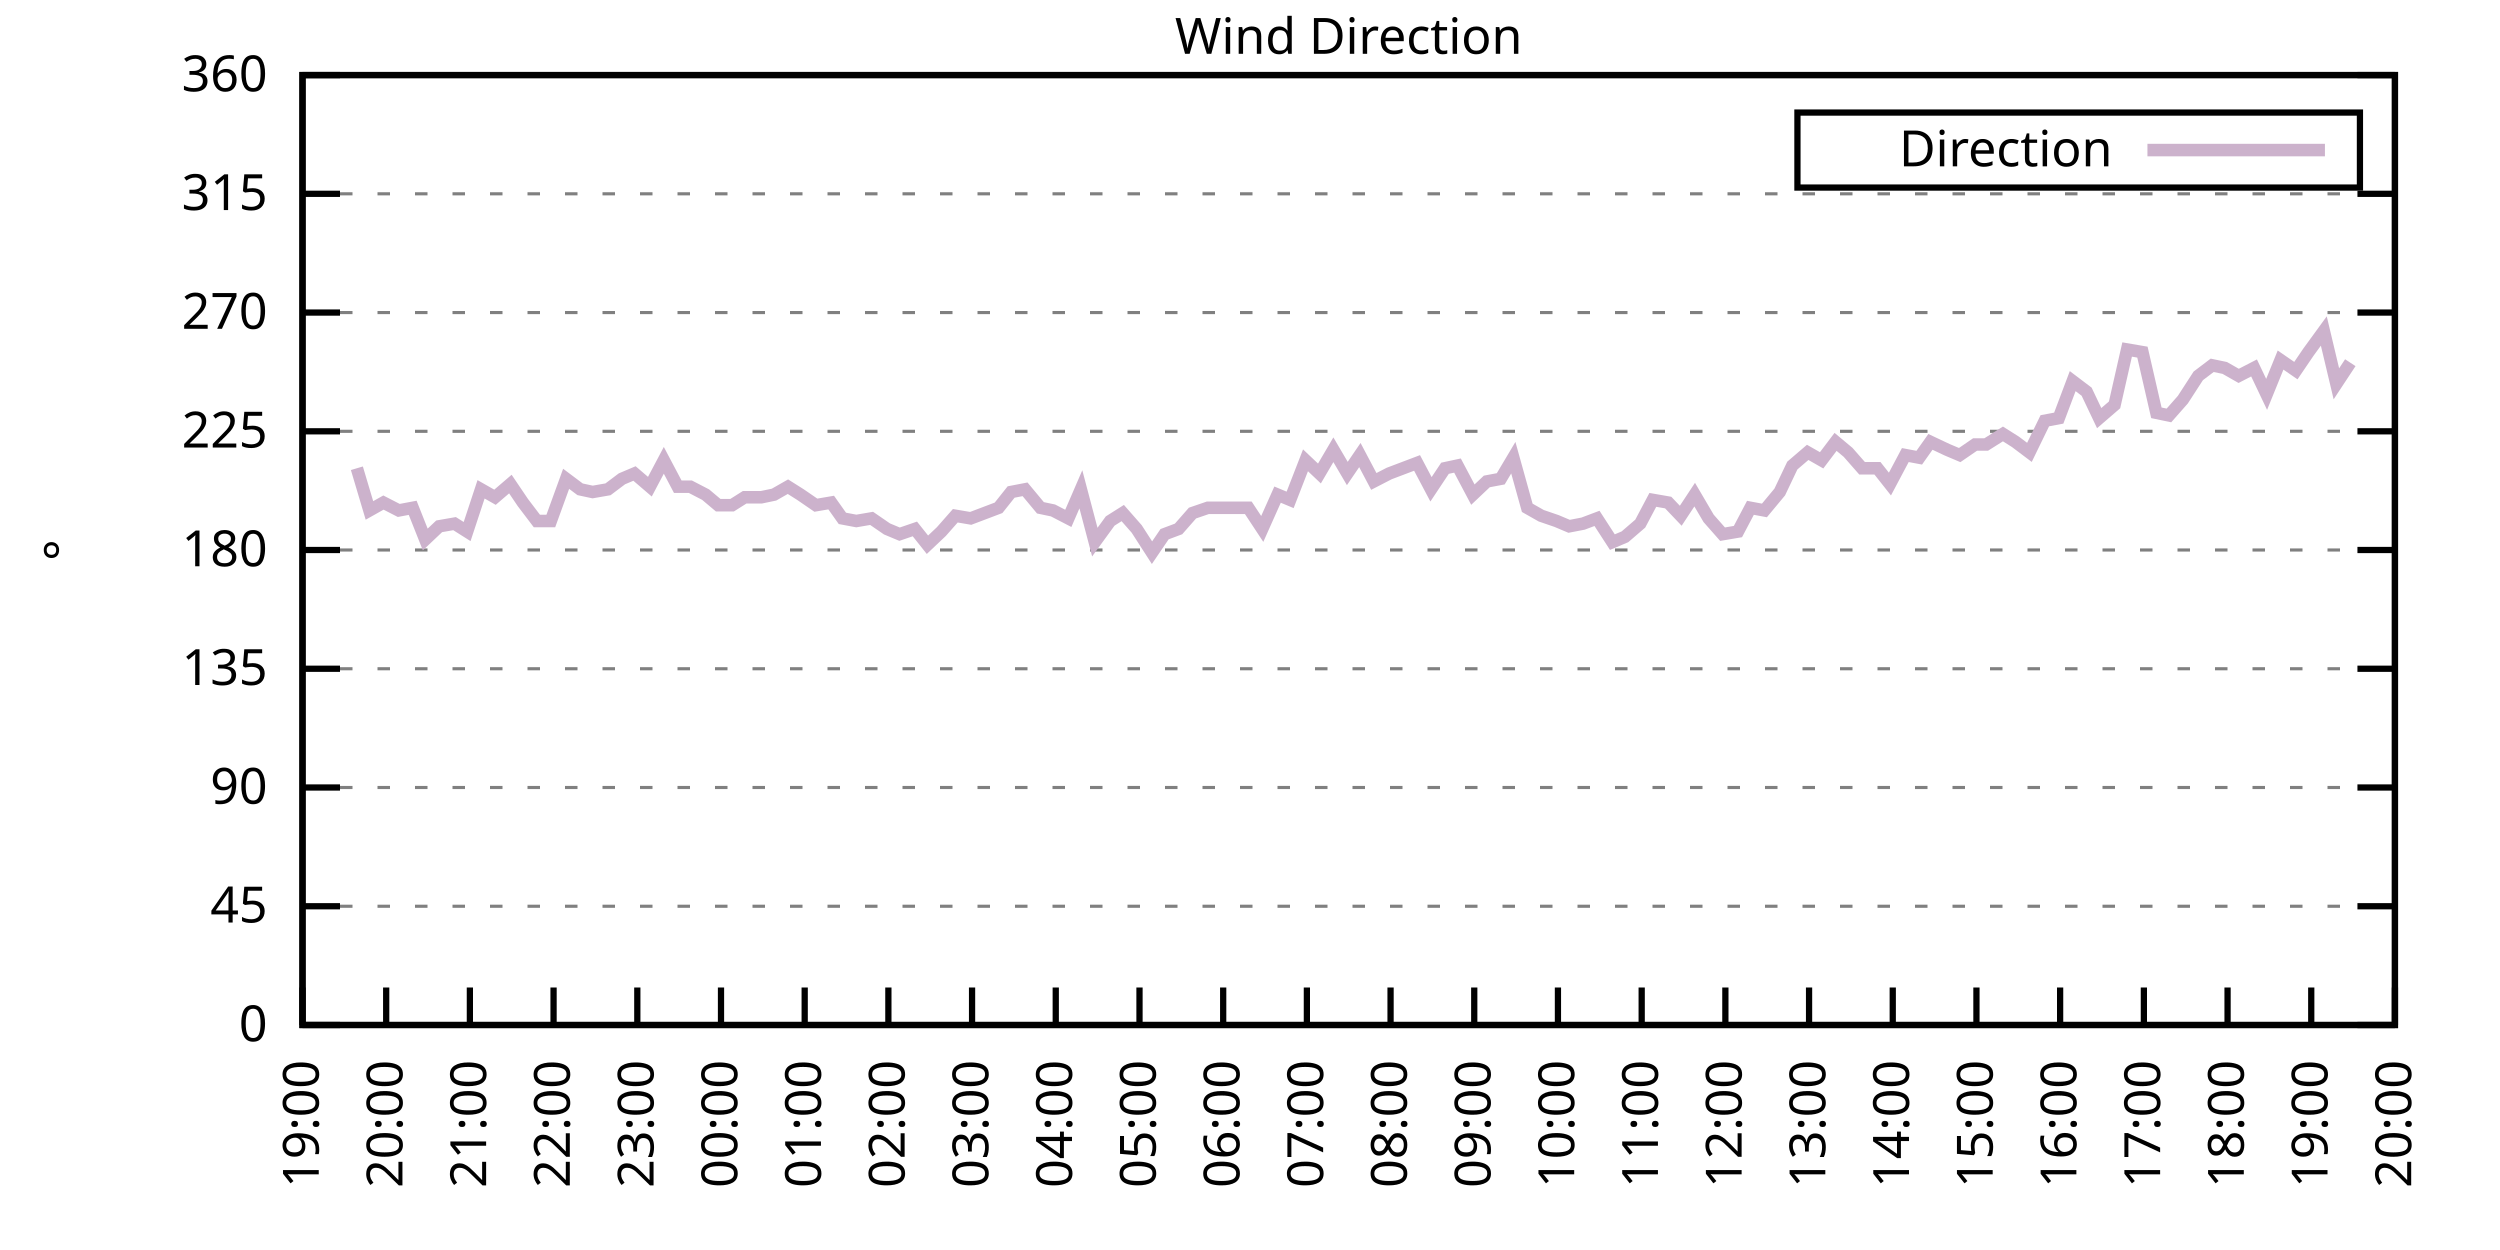
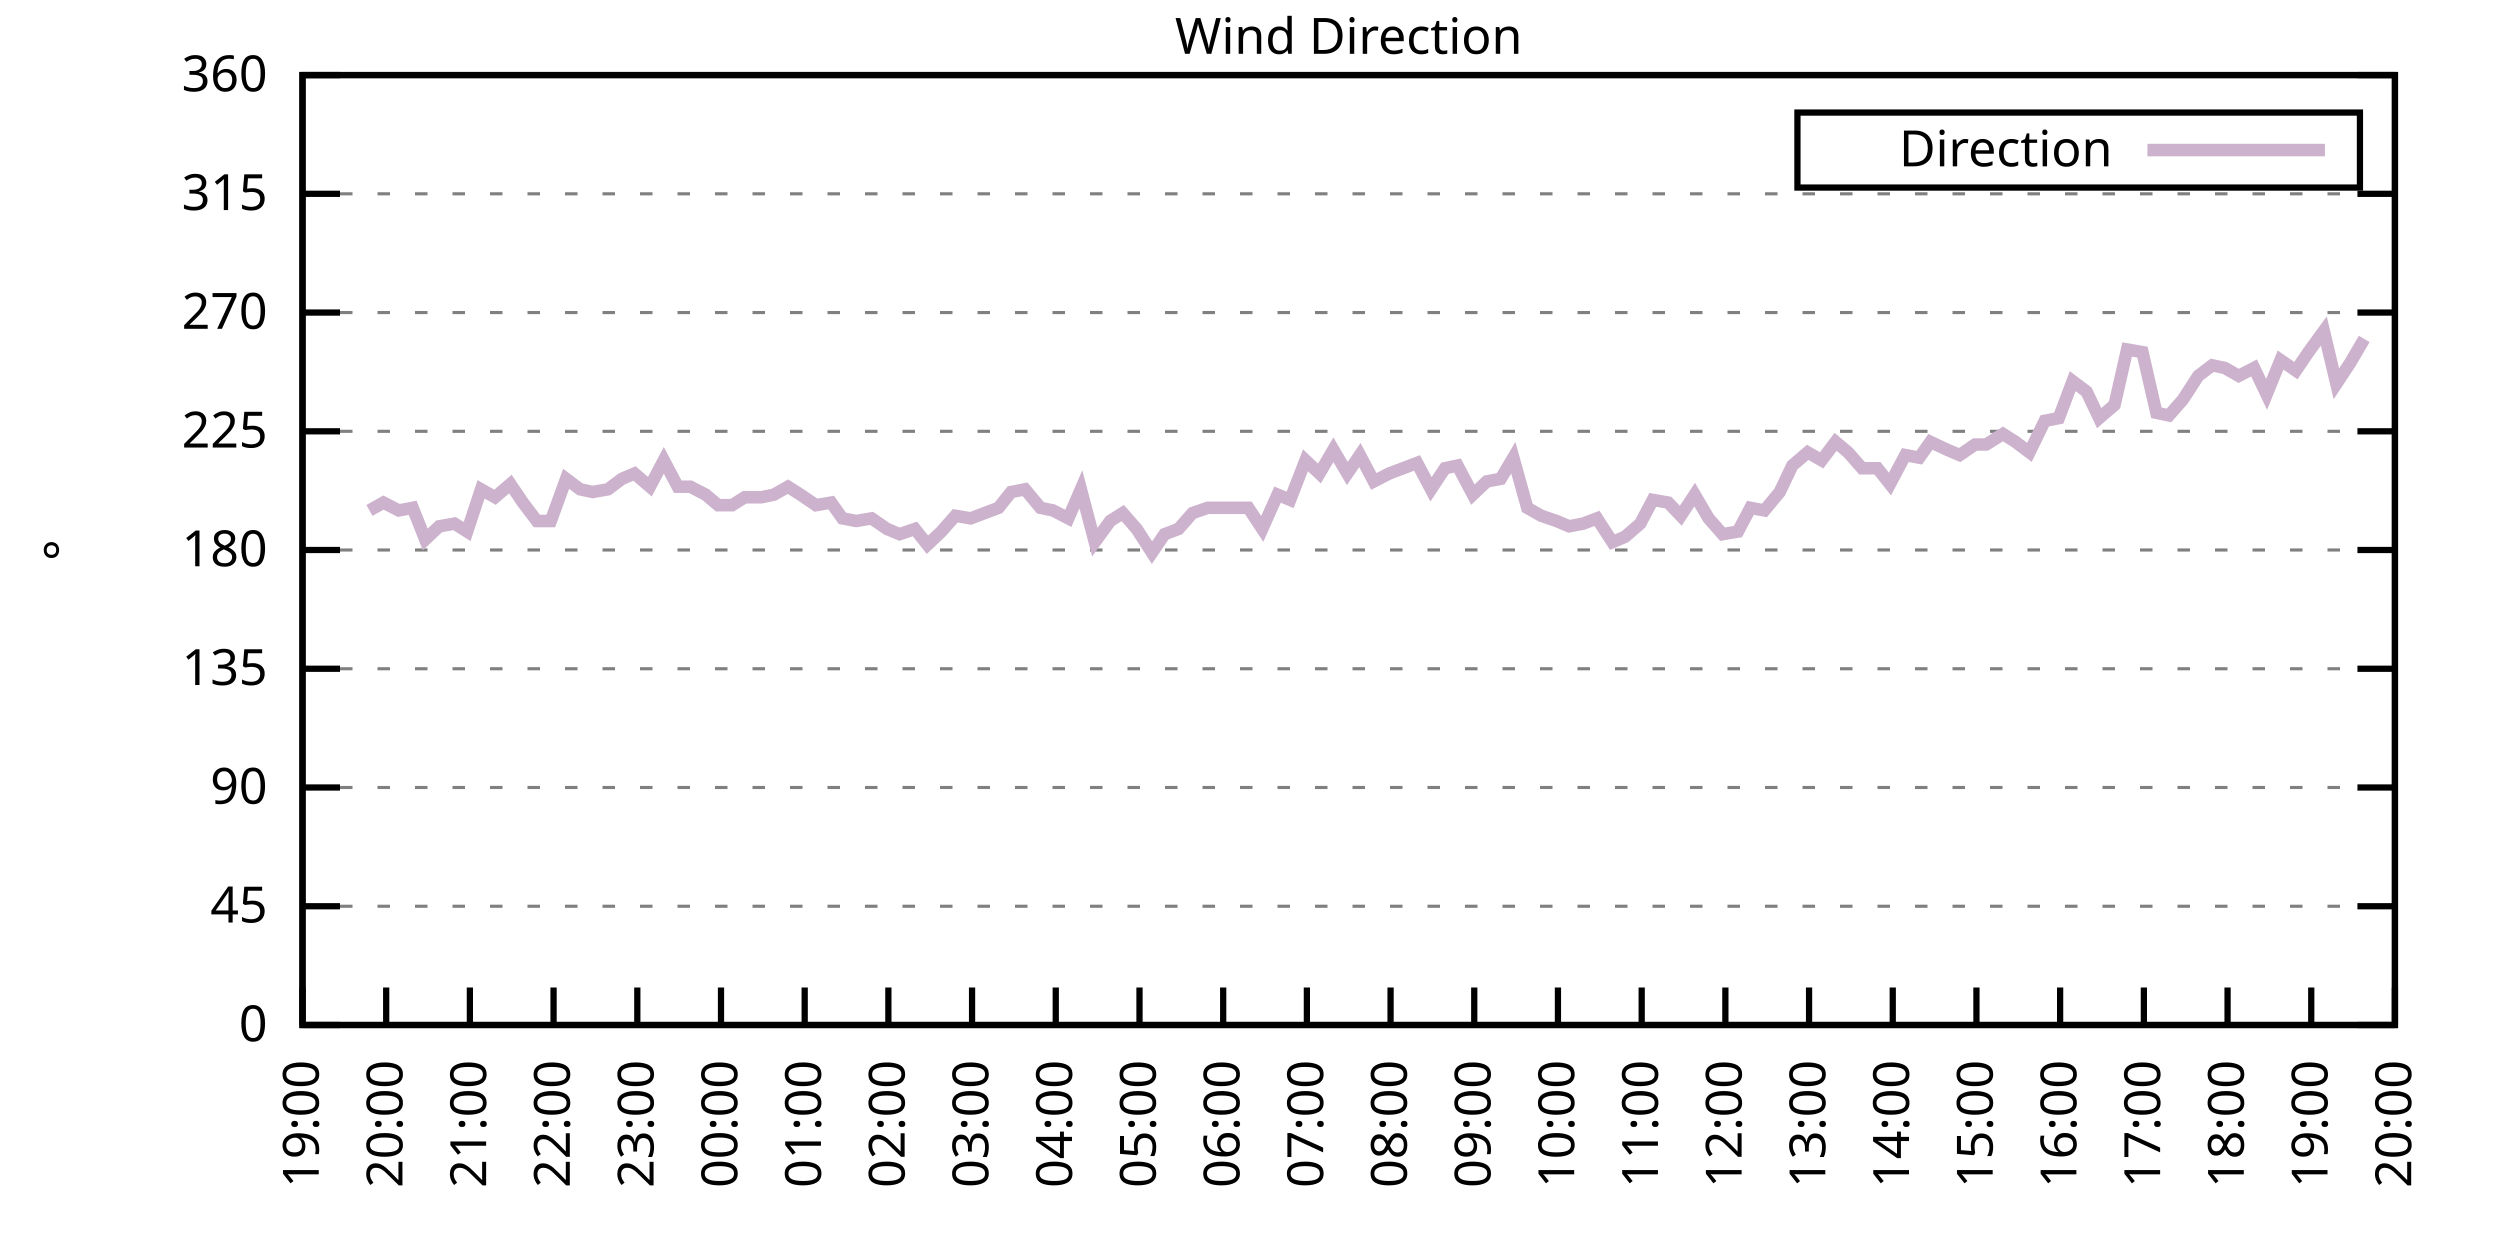
<svg xmlns="http://www.w3.org/2000/svg" xmlns:xlink="http://www.w3.org/1999/xlink" width="400" height="200" viewBox="0 0 400 200">
  <g id="gnuplot_canvas">
    <rect x="0" y="0" width="400" height="200" fill="none" />
    <defs>
      <circle id="gpDot" r="0.5" stroke-width="0.5" stroke="currentColor" />
      <path id="gpPt0" stroke-width="0.333" stroke="currentColor" d="M-1,0 h2 M0,-1 v2" />
      <path id="gpPt1" stroke-width="0.333" stroke="currentColor" d="M-1,-1 L1,1 M1,-1 L-1,1" />
      <path id="gpPt2" stroke-width="0.333" stroke="currentColor" d="M-1,0 L1,0 M0,-1 L0,1 M-1,-1 L1,1 M-1,1 L1,-1" />
      <rect id="gpPt3" stroke-width="0.333" stroke="currentColor" x="-1" y="-1" width="2" height="2" />
      <rect id="gpPt4" stroke-width="0.333" stroke="currentColor" fill="currentColor" x="-1" y="-1" width="2" height="2" />
      <circle id="gpPt5" stroke-width="0.333" stroke="currentColor" cx="0" cy="0" r="1" />
      <use xlink:href="#gpPt5" id="gpPt6" fill="currentColor" stroke="none" />
      <path id="gpPt7" stroke-width="0.333" stroke="currentColor" d="M0,-1.33 L-1.33,0.67 L1.33,0.67 z" />
      <use xlink:href="#gpPt7" id="gpPt8" fill="currentColor" stroke="none" />
      <use xlink:href="#gpPt7" id="gpPt9" stroke="currentColor" transform="rotate(180)" />
      <use xlink:href="#gpPt9" id="gpPt10" fill="currentColor" stroke="none" />
      <use xlink:href="#gpPt3" id="gpPt11" stroke="currentColor" transform="rotate(45)" />
      <use xlink:href="#gpPt11" id="gpPt12" fill="currentColor" stroke="none" />
      <path id="gpPt13" stroke-width="0.333" stroke="currentColor" d="M0,1.330 L1.265,0.411 L0.782,-1.067 L-0.782,-1.076 L-1.265,0.411 z" />
      <use xlink:href="#gpPt13" id="gpPt14" fill="currentColor" stroke="none" />
      <filter id="textbox" filterUnits="objectBoundingBox" x="0" y="0" height="1" width="1">
        <feFlood flood-color="white" flood-opacity="1" result="bgnd" />
        <feComposite in="SourceGraphic" in2="bgnd" operator="atop" />
      </filter>
      <filter id="greybox" filterUnits="objectBoundingBox" x="0" y="0" height="1" width="1">
        <feFlood flood-color="lightgrey" flood-opacity="1" result="grey" />
        <feComposite in="SourceGraphic" in2="grey" operator="atop" />
      </filter>
    </defs>
    <g fill="none" color="white" stroke="currentColor" stroke-width="1.00" stroke-linecap="butt" stroke-linejoin="miter">
</g>
    <g fill="none" color="black" stroke="currentColor" stroke-width="1.00" stroke-linecap="butt" stroke-linejoin="miter">
      <g stroke="none" shape-rendering="crispEdges">
        <polygon fill="rgb(255, 255, 255)" points="48.40,164.00 383.18,164.00 383.18,12.02 48.40,12.02 " />
      </g>
    </g>
    <g fill="none" color="black" stroke="currentColor" stroke-width="1.00" stroke-linecap="butt" stroke-linejoin="miter">
</g>
    <g fill="none" color="black" stroke="black" stroke-width="0.50" stroke-linecap="butt" stroke-linejoin="miter">
</g>
    <g fill="none" color="gray" stroke="currentColor" stroke-width="0.50" stroke-linecap="butt" stroke-linejoin="miter">
      <path stroke="gray" stroke-dasharray="2,4" class="gridline" d="M48.40,164.00 L383.19,164.00  " />
    </g>
    <g fill="none" color="gray" stroke="gray" stroke-width="1.00" stroke-linecap="butt" stroke-linejoin="miter">
</g>
    <g fill="none" color="black" stroke="currentColor" stroke-width="1.00" stroke-linecap="butt" stroke-linejoin="miter">
      <path stroke="black" d="M48.40,164.00 L54.40,164.00 M383.19,164.00 L377.19,164.00  " />
      <g transform="translate(42.80,166.60)" stroke="none" fill="black" font-family="Sans" font-size="8.00" text-anchor="end">
        <text>
          <tspan font-family="Sans"> 0</tspan>
        </text>
      </g>
    </g>
    <g fill="none" color="black" stroke="currentColor" stroke-width="1.00" stroke-linecap="butt" stroke-linejoin="miter">
</g>
    <g fill="none" color="black" stroke="black" stroke-width="0.50" stroke-linecap="butt" stroke-linejoin="miter">
</g>
    <g fill="none" color="gray" stroke="currentColor" stroke-width="0.50" stroke-linecap="butt" stroke-linejoin="miter">
      <path stroke="gray" stroke-dasharray="2,4" class="gridline" d="M48.40,145.00 L383.19,145.00  " />
    </g>
    <g fill="none" color="gray" stroke="gray" stroke-width="1.00" stroke-linecap="butt" stroke-linejoin="miter">
</g>
    <g fill="none" color="black" stroke="currentColor" stroke-width="1.00" stroke-linecap="butt" stroke-linejoin="miter">
      <path stroke="black" d="M48.40,145.00 L54.40,145.00 M383.19,145.00 L377.19,145.00  " />
      <g transform="translate(42.80,147.60)" stroke="none" fill="black" font-family="Sans" font-size="8.00" text-anchor="end">
        <text>
          <tspan font-family="Sans"> 45</tspan>
        </text>
      </g>
    </g>
    <g fill="none" color="black" stroke="currentColor" stroke-width="1.00" stroke-linecap="butt" stroke-linejoin="miter">
</g>
    <g fill="none" color="black" stroke="black" stroke-width="0.50" stroke-linecap="butt" stroke-linejoin="miter">
</g>
    <g fill="none" color="gray" stroke="currentColor" stroke-width="0.50" stroke-linecap="butt" stroke-linejoin="miter">
      <path stroke="gray" stroke-dasharray="2,4" class="gridline" d="M48.40,126.00 L383.19,126.00  " />
    </g>
    <g fill="none" color="gray" stroke="gray" stroke-width="1.00" stroke-linecap="butt" stroke-linejoin="miter">
</g>
    <g fill="none" color="black" stroke="currentColor" stroke-width="1.00" stroke-linecap="butt" stroke-linejoin="miter">
      <path stroke="black" d="M48.40,126.00 L54.40,126.00 M383.19,126.00 L377.19,126.00  " />
      <g transform="translate(42.80,128.60)" stroke="none" fill="black" font-family="Sans" font-size="8.00" text-anchor="end">
        <text>
          <tspan font-family="Sans"> 90</tspan>
        </text>
      </g>
    </g>
    <g fill="none" color="black" stroke="currentColor" stroke-width="1.00" stroke-linecap="butt" stroke-linejoin="miter">
</g>
    <g fill="none" color="black" stroke="black" stroke-width="0.50" stroke-linecap="butt" stroke-linejoin="miter">
</g>
    <g fill="none" color="gray" stroke="currentColor" stroke-width="0.50" stroke-linecap="butt" stroke-linejoin="miter">
      <path stroke="gray" stroke-dasharray="2,4" class="gridline" d="M48.40,107.00 L383.19,107.00  " />
    </g>
    <g fill="none" color="gray" stroke="gray" stroke-width="1.00" stroke-linecap="butt" stroke-linejoin="miter">
</g>
    <g fill="none" color="black" stroke="currentColor" stroke-width="1.00" stroke-linecap="butt" stroke-linejoin="miter">
      <path stroke="black" d="M48.40,107.00 L54.40,107.00 M383.19,107.00 L377.19,107.00  " />
      <g transform="translate(42.80,109.60)" stroke="none" fill="black" font-family="Sans" font-size="8.00" text-anchor="end">
        <text>
          <tspan font-family="Sans"> 135</tspan>
        </text>
      </g>
    </g>
    <g fill="none" color="black" stroke="currentColor" stroke-width="1.00" stroke-linecap="butt" stroke-linejoin="miter">
</g>
    <g fill="none" color="black" stroke="black" stroke-width="0.50" stroke-linecap="butt" stroke-linejoin="miter">
</g>
    <g fill="none" color="gray" stroke="currentColor" stroke-width="0.50" stroke-linecap="butt" stroke-linejoin="miter">
      <path stroke="gray" stroke-dasharray="2,4" class="gridline" d="M48.40,88.00 L383.19,88.00  " />
    </g>
    <g fill="none" color="gray" stroke="gray" stroke-width="1.00" stroke-linecap="butt" stroke-linejoin="miter">
</g>
    <g fill="none" color="black" stroke="currentColor" stroke-width="1.00" stroke-linecap="butt" stroke-linejoin="miter">
      <path stroke="black" d="M48.40,88.00 L54.40,88.00 M383.19,88.00 L377.19,88.00  " />
      <g transform="translate(42.80,90.60)" stroke="none" fill="black" font-family="Sans" font-size="8.00" text-anchor="end">
        <text>
          <tspan font-family="Sans"> 180</tspan>
        </text>
      </g>
    </g>
    <g fill="none" color="black" stroke="currentColor" stroke-width="1.00" stroke-linecap="butt" stroke-linejoin="miter">
</g>
    <g fill="none" color="black" stroke="black" stroke-width="0.50" stroke-linecap="butt" stroke-linejoin="miter">
</g>
    <g fill="none" color="gray" stroke="currentColor" stroke-width="0.50" stroke-linecap="butt" stroke-linejoin="miter">
      <path stroke="gray" stroke-dasharray="2,4" class="gridline" d="M48.40,69.01 L383.19,69.01  " />
    </g>
    <g fill="none" color="gray" stroke="gray" stroke-width="1.00" stroke-linecap="butt" stroke-linejoin="miter">
</g>
    <g fill="none" color="black" stroke="currentColor" stroke-width="1.00" stroke-linecap="butt" stroke-linejoin="miter">
      <path stroke="black" d="M48.40,69.01 L54.40,69.01 M383.19,69.01 L377.19,69.01  " />
      <g transform="translate(42.80,71.61)" stroke="none" fill="black" font-family="Sans" font-size="8.00" text-anchor="end">
        <text>
          <tspan font-family="Sans"> 225</tspan>
        </text>
      </g>
    </g>
    <g fill="none" color="black" stroke="currentColor" stroke-width="1.00" stroke-linecap="butt" stroke-linejoin="miter">
</g>
    <g fill="none" color="black" stroke="black" stroke-width="0.50" stroke-linecap="butt" stroke-linejoin="miter">
</g>
    <g fill="none" color="gray" stroke="currentColor" stroke-width="0.50" stroke-linecap="butt" stroke-linejoin="miter">
      <path stroke="gray" stroke-dasharray="2,4" class="gridline" d="M48.40,50.01 L383.19,50.01  " />
    </g>
    <g fill="none" color="gray" stroke="gray" stroke-width="1.00" stroke-linecap="butt" stroke-linejoin="miter">
</g>
    <g fill="none" color="black" stroke="currentColor" stroke-width="1.00" stroke-linecap="butt" stroke-linejoin="miter">
      <path stroke="black" d="M48.40,50.01 L54.40,50.01 M383.19,50.01 L377.19,50.01  " />
      <g transform="translate(42.80,52.61)" stroke="none" fill="black" font-family="Sans" font-size="8.00" text-anchor="end">
        <text>
          <tspan font-family="Sans"> 270</tspan>
        </text>
      </g>
    </g>
    <g fill="none" color="black" stroke="currentColor" stroke-width="1.00" stroke-linecap="butt" stroke-linejoin="miter">
</g>
    <g fill="none" color="black" stroke="black" stroke-width="0.50" stroke-linecap="butt" stroke-linejoin="miter">
</g>
    <g fill="none" color="gray" stroke="currentColor" stroke-width="0.50" stroke-linecap="butt" stroke-linejoin="miter">
      <path stroke="gray" stroke-dasharray="2,4" class="gridline" d="M48.40,31.01 L383.19,31.01  " />
    </g>
    <g fill="none" color="gray" stroke="gray" stroke-width="1.00" stroke-linecap="butt" stroke-linejoin="miter">
</g>
    <g fill="none" color="black" stroke="currentColor" stroke-width="1.00" stroke-linecap="butt" stroke-linejoin="miter">
      <path stroke="black" d="M48.40,31.01 L54.40,31.01 M383.19,31.01 L377.19,31.01  " />
      <g transform="translate(42.80,33.61)" stroke="none" fill="black" font-family="Sans" font-size="8.00" text-anchor="end">
        <text>
          <tspan font-family="Sans"> 315</tspan>
        </text>
      </g>
    </g>
    <g fill="none" color="black" stroke="currentColor" stroke-width="1.00" stroke-linecap="butt" stroke-linejoin="miter">
</g>
    <g fill="none" color="black" stroke="black" stroke-width="0.50" stroke-linecap="butt" stroke-linejoin="miter">
</g>
    <g fill="none" color="gray" stroke="currentColor" stroke-width="0.50" stroke-linecap="butt" stroke-linejoin="miter">
      <path stroke="gray" stroke-dasharray="2,4" class="gridline" d="M48.40,12.01 L383.19,12.01  " />
    </g>
    <g fill="none" color="gray" stroke="gray" stroke-width="1.00" stroke-linecap="butt" stroke-linejoin="miter">
</g>
    <g fill="none" color="black" stroke="currentColor" stroke-width="1.00" stroke-linecap="butt" stroke-linejoin="miter">
      <path stroke="black" d="M48.40,12.01 L54.40,12.01 M383.19,12.01 L377.19,12.01  " />
      <g transform="translate(42.80,14.61)" stroke="none" fill="black" font-family="Sans" font-size="8.00" text-anchor="end">
        <text>
          <tspan font-family="Sans"> 360</tspan>
        </text>
      </g>
    </g>
    <g fill="none" color="black" stroke="currentColor" stroke-width="1.00" stroke-linecap="butt" stroke-linejoin="miter">
      <path stroke="black" d="M48.40,164.00 L48.40,158.00  " />
      <g transform="translate(51.00,169.60) rotate(270.00)" stroke="none" fill="black" font-family="Sans" font-size="8.00" text-anchor="end">
        <text>
          <tspan font-family="Sans">19:00</tspan>
        </text>
      </g>
    </g>
    <g fill="none" color="black" stroke="currentColor" stroke-width="1.00" stroke-linecap="butt" stroke-linejoin="miter">
      <path stroke="black" d="M61.79,164.00 L61.79,158.00  " />
      <g transform="translate(64.39,169.60) rotate(270.00)" stroke="none" fill="black" font-family="Sans" font-size="8.00" text-anchor="end">
        <text>
          <tspan font-family="Sans">20:00</tspan>
        </text>
      </g>
    </g>
    <g fill="none" color="black" stroke="currentColor" stroke-width="1.00" stroke-linecap="butt" stroke-linejoin="miter">
      <path stroke="black" d="M75.18,164.00 L75.18,158.00  " />
      <g transform="translate(77.78,169.60) rotate(270.00)" stroke="none" fill="black" font-family="Sans" font-size="8.00" text-anchor="end">
        <text>
          <tspan font-family="Sans">21:00</tspan>
        </text>
      </g>
    </g>
    <g fill="none" color="black" stroke="currentColor" stroke-width="1.00" stroke-linecap="butt" stroke-linejoin="miter">
      <path stroke="black" d="M88.57,164.00 L88.57,158.00  " />
      <g transform="translate(91.17,169.60) rotate(270.00)" stroke="none" fill="black" font-family="Sans" font-size="8.00" text-anchor="end">
        <text>
          <tspan font-family="Sans">22:00</tspan>
        </text>
      </g>
    </g>
    <g fill="none" color="black" stroke="currentColor" stroke-width="1.00" stroke-linecap="butt" stroke-linejoin="miter">
      <path stroke="black" d="M101.97,164.00 L101.97,158.00  " />
      <g transform="translate(104.57,169.60) rotate(270.00)" stroke="none" fill="black" font-family="Sans" font-size="8.00" text-anchor="end">
        <text>
          <tspan font-family="Sans">23:00</tspan>
        </text>
      </g>
    </g>
    <g fill="none" color="black" stroke="currentColor" stroke-width="1.00" stroke-linecap="butt" stroke-linejoin="miter">
      <path stroke="black" d="M115.36,164.00 L115.36,158.00  " />
      <g transform="translate(117.96,169.60) rotate(270.00)" stroke="none" fill="black" font-family="Sans" font-size="8.00" text-anchor="end">
        <text>
          <tspan font-family="Sans">00:00</tspan>
        </text>
      </g>
    </g>
    <g fill="none" color="black" stroke="currentColor" stroke-width="1.00" stroke-linecap="butt" stroke-linejoin="miter">
      <path stroke="black" d="M128.75,164.00 L128.75,158.00  " />
      <g transform="translate(131.35,169.60) rotate(270.00)" stroke="none" fill="black" font-family="Sans" font-size="8.00" text-anchor="end">
        <text>
          <tspan font-family="Sans">01:00</tspan>
        </text>
      </g>
    </g>
    <g fill="none" color="black" stroke="currentColor" stroke-width="1.00" stroke-linecap="butt" stroke-linejoin="miter">
      <path stroke="black" d="M142.14,164.00 L142.14,158.00  " />
      <g transform="translate(144.74,169.60) rotate(270.00)" stroke="none" fill="black" font-family="Sans" font-size="8.00" text-anchor="end">
        <text>
          <tspan font-family="Sans">02:00</tspan>
        </text>
      </g>
    </g>
    <g fill="none" color="black" stroke="currentColor" stroke-width="1.00" stroke-linecap="butt" stroke-linejoin="miter">
      <path stroke="black" d="M155.53,164.00 L155.53,158.00  " />
      <g transform="translate(158.13,169.60) rotate(270.00)" stroke="none" fill="black" font-family="Sans" font-size="8.00" text-anchor="end">
        <text>
          <tspan font-family="Sans">03:00</tspan>
        </text>
      </g>
    </g>
    <g fill="none" color="black" stroke="currentColor" stroke-width="1.00" stroke-linecap="butt" stroke-linejoin="miter">
      <path stroke="black" d="M168.92,164.00 L168.92,158.00  " />
      <g transform="translate(171.52,169.60) rotate(270.00)" stroke="none" fill="black" font-family="Sans" font-size="8.00" text-anchor="end">
        <text>
          <tspan font-family="Sans">04:00</tspan>
        </text>
      </g>
    </g>
    <g fill="none" color="black" stroke="currentColor" stroke-width="1.00" stroke-linecap="butt" stroke-linejoin="miter">
      <path stroke="black" d="M182.32,164.00 L182.32,158.00  " />
      <g transform="translate(184.92,169.60) rotate(270.00)" stroke="none" fill="black" font-family="Sans" font-size="8.00" text-anchor="end">
        <text>
          <tspan font-family="Sans">05:00</tspan>
        </text>
      </g>
    </g>
    <g fill="none" color="black" stroke="currentColor" stroke-width="1.00" stroke-linecap="butt" stroke-linejoin="miter">
      <path stroke="black" d="M195.71,164.00 L195.71,158.00  " />
      <g transform="translate(198.31,169.60) rotate(270.00)" stroke="none" fill="black" font-family="Sans" font-size="8.00" text-anchor="end">
        <text>
          <tspan font-family="Sans">06:00</tspan>
        </text>
      </g>
    </g>
    <g fill="none" color="black" stroke="currentColor" stroke-width="1.00" stroke-linecap="butt" stroke-linejoin="miter">
      <path stroke="black" d="M209.10,164.00 L209.10,158.00  " />
      <g transform="translate(211.70,169.60) rotate(270.00)" stroke="none" fill="black" font-family="Sans" font-size="8.00" text-anchor="end">
        <text>
          <tspan font-family="Sans">07:00</tspan>
        </text>
      </g>
    </g>
    <g fill="none" color="black" stroke="currentColor" stroke-width="1.00" stroke-linecap="butt" stroke-linejoin="miter">
      <path stroke="black" d="M222.49,164.00 L222.49,158.00  " />
      <g transform="translate(225.09,169.60) rotate(270.00)" stroke="none" fill="black" font-family="Sans" font-size="8.00" text-anchor="end">
        <text>
          <tspan font-family="Sans">08:00</tspan>
        </text>
      </g>
    </g>
    <g fill="none" color="black" stroke="currentColor" stroke-width="1.00" stroke-linecap="butt" stroke-linejoin="miter">
      <path stroke="black" d="M235.88,164.00 L235.88,158.00  " />
      <g transform="translate(238.48,169.60) rotate(270.00)" stroke="none" fill="black" font-family="Sans" font-size="8.00" text-anchor="end">
        <text>
          <tspan font-family="Sans">09:00</tspan>
        </text>
      </g>
    </g>
    <g fill="none" color="black" stroke="currentColor" stroke-width="1.00" stroke-linecap="butt" stroke-linejoin="miter">
      <path stroke="black" d="M249.27,164.00 L249.27,158.00  " />
      <g transform="translate(251.87,169.60) rotate(270.00)" stroke="none" fill="black" font-family="Sans" font-size="8.00" text-anchor="end">
        <text>
          <tspan font-family="Sans">10:00</tspan>
        </text>
      </g>
    </g>
    <g fill="none" color="black" stroke="currentColor" stroke-width="1.00" stroke-linecap="butt" stroke-linejoin="miter">
      <path stroke="black" d="M262.67,164.00 L262.67,158.00  " />
      <g transform="translate(265.27,169.60) rotate(270.00)" stroke="none" fill="black" font-family="Sans" font-size="8.00" text-anchor="end">
        <text>
          <tspan font-family="Sans">11:00</tspan>
        </text>
      </g>
    </g>
    <g fill="none" color="black" stroke="currentColor" stroke-width="1.00" stroke-linecap="butt" stroke-linejoin="miter">
      <path stroke="black" d="M276.06,164.00 L276.06,158.00  " />
      <g transform="translate(278.66,169.60) rotate(270.00)" stroke="none" fill="black" font-family="Sans" font-size="8.00" text-anchor="end">
        <text>
          <tspan font-family="Sans">12:00</tspan>
        </text>
      </g>
    </g>
    <g fill="none" color="black" stroke="currentColor" stroke-width="1.00" stroke-linecap="butt" stroke-linejoin="miter">
      <path stroke="black" d="M289.45,164.00 L289.45,158.00  " />
      <g transform="translate(292.05,169.60) rotate(270.00)" stroke="none" fill="black" font-family="Sans" font-size="8.00" text-anchor="end">
        <text>
          <tspan font-family="Sans">13:00</tspan>
        </text>
      </g>
    </g>
    <g fill="none" color="black" stroke="currentColor" stroke-width="1.00" stroke-linecap="butt" stroke-linejoin="miter">
      <path stroke="black" d="M302.84,164.00 L302.84,158.00  " />
      <g transform="translate(305.44,169.60) rotate(270.00)" stroke="none" fill="black" font-family="Sans" font-size="8.00" text-anchor="end">
        <text>
          <tspan font-family="Sans">14:00</tspan>
        </text>
      </g>
    </g>
    <g fill="none" color="black" stroke="currentColor" stroke-width="1.00" stroke-linecap="butt" stroke-linejoin="miter">
      <path stroke="black" d="M316.23,164.00 L316.23,158.00  " />
      <g transform="translate(318.83,169.60) rotate(270.00)" stroke="none" fill="black" font-family="Sans" font-size="8.00" text-anchor="end">
        <text>
          <tspan font-family="Sans">15:00</tspan>
        </text>
      </g>
    </g>
    <g fill="none" color="black" stroke="currentColor" stroke-width="1.00" stroke-linecap="butt" stroke-linejoin="miter">
      <path stroke="black" d="M329.62,164.00 L329.62,158.00  " />
      <g transform="translate(332.22,169.60) rotate(270.00)" stroke="none" fill="black" font-family="Sans" font-size="8.00" text-anchor="end">
        <text>
          <tspan font-family="Sans">16:00</tspan>
        </text>
      </g>
    </g>
    <g fill="none" color="black" stroke="currentColor" stroke-width="1.00" stroke-linecap="butt" stroke-linejoin="miter">
      <path stroke="black" d="M343.02,164.00 L343.02,158.00  " />
      <g transform="translate(345.62,169.60) rotate(270.00)" stroke="none" fill="black" font-family="Sans" font-size="8.00" text-anchor="end">
        <text>
          <tspan font-family="Sans">17:00</tspan>
        </text>
      </g>
    </g>
    <g fill="none" color="black" stroke="currentColor" stroke-width="1.00" stroke-linecap="butt" stroke-linejoin="miter">
      <path stroke="black" d="M356.41,164.00 L356.41,158.00  " />
      <g transform="translate(359.01,169.60) rotate(270.00)" stroke="none" fill="black" font-family="Sans" font-size="8.00" text-anchor="end">
        <text>
          <tspan font-family="Sans">18:00</tspan>
        </text>
      </g>
    </g>
    <g fill="none" color="black" stroke="currentColor" stroke-width="1.00" stroke-linecap="butt" stroke-linejoin="miter">
      <path stroke="black" d="M369.80,164.00 L369.80,158.00  " />
      <g transform="translate(372.40,169.60) rotate(270.00)" stroke="none" fill="black" font-family="Sans" font-size="8.00" text-anchor="end">
        <text>
          <tspan font-family="Sans">19:00</tspan>
        </text>
      </g>
    </g>
    <g fill="none" color="black" stroke="currentColor" stroke-width="1.00" stroke-linecap="butt" stroke-linejoin="miter">
      <path stroke="black" d="M383.19,164.00 L383.19,158.00  " />
      <g transform="translate(385.79,169.60) rotate(270.00)" stroke="none" fill="black" font-family="Sans" font-size="8.00" text-anchor="end">
        <text>
          <tspan font-family="Sans">20:00</tspan>
        </text>
      </g>
    </g>
    <g fill="none" color="black" stroke="currentColor" stroke-width="1.00" stroke-linecap="butt" stroke-linejoin="miter">
</g>
    <g fill="none" color="black" stroke="currentColor" stroke-width="1.00" stroke-linecap="butt" stroke-linejoin="miter">
      <path stroke="black" d="M48.40,12.01 L48.40,164.00 L383.19,164.00 L383.19,12.01 L48.40,12.01 Z  " />
    </g>
    <g fill="none" color="black" stroke="currentColor" stroke-width="1.00" stroke-linecap="butt" stroke-linejoin="miter">
</g>
    <g fill="none" color="black" stroke="currentColor" stroke-width="1.00" stroke-linecap="butt" stroke-linejoin="miter">
      <path stroke="black" d="M287.59,30.01 L287.59,18.01 L377.59,18.01 L377.59,30.01 L287.59,30.01 Z  " />
    </g>
    <g id="Wind_direction_plot_1">
      <g fill="none" color="white" stroke="black" stroke-width="2.00" stroke-linecap="butt" stroke-linejoin="miter">
</g>
      <g fill="none" color="black" stroke="currentColor" stroke-width="2.00" stroke-linecap="butt" stroke-linejoin="miter">
        <g transform="translate(337.99,26.61)" stroke="none" fill="black" font-family="Sans" font-size="8.00" text-anchor="end">
          <text>
            <tspan font-family="Sans">Direction</tspan>
          </text>
        </g>
      </g>
      <g fill="none" color="black" stroke="currentColor" stroke-width="2.00" stroke-linecap="butt" stroke-linejoin="miter">
-         <path stroke="rgb(204, 178, 204)" d="M343.59,24.01 L371.99,24.01 M57.10,74.92 L59.11,81.67 L61.35,80.41 L63.80,81.67 L66.03,81.25 L68.04,86.32   L70.27,84.21 L72.73,83.78 L74.74,85.05 L76.97,78.29 L79.20,79.56 L81.66,77.45 L83.66,80.41 L85.90,83.36   L88.13,83.36 L90.58,76.61 L92.82,78.29 L94.82,78.72 L97.28,78.29 L99.51,76.61 L101.52,75.76 L103.98,77.87   L106.21,73.65 L108.44,77.87 L110.45,77.87 L112.90,79.14 L114.91,80.83 L117.14,80.83 L119.15,79.56 L121.83,79.56   L123.84,79.14 L126.07,77.87 L128.08,79.14 L130.54,80.83 L132.99,80.41 L134.78,82.94 L137.01,83.36 L139.46,82.94   L141.92,84.63 L143.93,85.47 L146.38,84.63 L148.39,87.16 L150.62,85.05 L152.85,82.52 L155.31,82.94 L159.77,81.25   L161.78,78.72 L164.01,78.29 L166.47,81.25 L168.48,81.67 L170.93,82.94 L172.94,78.29 L175.17,86.74 L177.63,83.36   L179.64,82.09 L181.87,84.63 L184.32,88.43 L186.33,85.47 L188.57,84.63 L190.80,82.09 L193.25,81.25 L195.48,81.25   L199.73,81.25 L201.96,84.63 L204.41,79.14 L206.42,79.98 L208.88,73.65 L211.11,75.76 L213.34,71.96 L215.57,75.76   L217.58,72.81 L219.81,77.03 L222.27,75.76 L226.73,74.07 L228.96,78.29 L231.20,74.92 L233.20,74.49 L235.66,79.14   L237.89,77.03 L240.12,76.61 L242.13,73.23 L244.36,81.25 L246.60,82.52 L249.05,83.36 L251.06,84.21 L253.29,83.78   L255.52,82.94 L257.98,86.74 L259.99,85.89 L262.44,83.78 L264.45,79.98 L266.91,80.41 L268.92,82.52 L271.15,79.14   L273.38,82.94 L275.61,85.47 L278.07,85.05 L280.07,81.25 L282.31,81.67 L284.76,78.72 L286.77,74.49 L289.23,72.38   L291.46,73.65 L293.69,70.70 L295.70,72.38 L297.93,74.92 L300.39,74.92 L302.39,77.45 L304.85,72.81 L307.08,73.23   L308.87,70.70 L311.54,71.96 L313.55,72.81 L316.01,71.12 L317.79,71.12 L320.47,69.43 L322.48,70.70 L324.71,72.38   L327.17,67.32 L329.40,66.90 L331.63,60.98 L333.86,62.67 L335.87,66.90 L338.33,64.78 L340.34,55.92 L342.79,56.34   L345.02,66.05 L347.03,66.47 L349.26,63.94 L351.72,60.14 L353.95,58.45 L355.96,58.87 L358.19,60.14 L360.65,58.87   L362.66,63.10 L364.89,57.61 L367.34,59.30 L369.35,56.34 L371.81,52.96 L373.82,61.41 L376.05,58.03  " />
+         <path stroke="rgb(204, 178, 204)" d="M343.59,24.01 L371.99,24.01 M59.11,81.67 L61.35,80.41 L63.80,81.67 L66.03,81.25 L68.04,86.32 L70.27,84.21   L72.73,83.78 L74.74,85.05 L76.97,78.29 L79.20,79.56 L81.66,77.45 L83.66,80.41 L85.90,83.36 L88.13,83.36   L90.58,76.61 L92.82,78.29 L94.82,78.72 L97.28,78.29 L99.51,76.61 L101.52,75.76 L103.98,77.87 L106.21,73.65   L108.44,77.87 L110.45,77.87 L112.90,79.14 L114.91,80.83 L117.14,80.83 L119.15,79.56 L121.83,79.56 L123.84,79.14   L126.07,77.87 L128.08,79.14 L130.54,80.83 L132.99,80.41 L134.78,82.94 L137.01,83.36 L139.46,82.94 L141.92,84.63   L143.93,85.47 L146.38,84.63 L148.39,87.16 L150.62,85.05 L152.85,82.52 L155.31,82.94 L159.77,81.25 L161.78,78.72   L164.01,78.29 L166.47,81.25 L168.48,81.67 L170.93,82.94 L172.94,78.29 L175.17,86.74 L177.63,83.36 L179.64,82.09   L181.87,84.63 L184.32,88.43 L186.33,85.47 L188.57,84.63 L190.80,82.09 L193.25,81.25 L195.48,81.25 L199.73,81.25   L201.96,84.63 L204.41,79.14 L206.42,79.98 L208.88,73.65 L211.11,75.76 L213.34,71.96 L215.57,75.76 L217.58,72.81   L219.81,77.03 L222.27,75.76 L226.73,74.07 L228.96,78.29 L231.20,74.92 L233.20,74.49 L235.66,79.14 L237.89,77.03   L240.12,76.61 L242.13,73.23 L244.36,81.25 L246.60,82.52 L249.05,83.36 L251.06,84.21 L253.29,83.78 L255.52,82.94   L257.98,86.74 L259.99,85.89 L262.44,83.78 L264.45,79.98 L266.91,80.41 L268.92,82.52 L271.15,79.14 L273.38,82.94   L275.61,85.47 L278.07,85.05 L280.07,81.25 L282.31,81.67 L284.76,78.72 L286.77,74.49 L289.23,72.38 L291.46,73.65   L293.69,70.70 L295.70,72.38 L297.93,74.92 L300.39,74.92 L302.39,77.45 L304.85,72.81 L307.08,73.23 L308.87,70.70   L311.54,71.96 L313.55,72.81 L316.01,71.12 L317.79,71.12 L320.47,69.43 L322.48,70.70 L324.71,72.38 L327.17,67.32   L329.40,66.90 L331.63,60.98 L333.86,62.67 L335.87,66.90 L338.33,64.78 L340.34,55.92 L342.79,56.34 L345.02,66.05   L347.03,66.47 L349.26,63.94 L351.72,60.14 L353.95,58.45 L355.96,58.87 L358.19,60.14 L360.65,58.87 L362.66,63.10   L364.89,57.61 L367.34,59.30 L369.35,56.34 L371.81,52.96 L373.82,61.41 L376.05,58.03 L378.28,54.23  " />
      </g>
    </g>
    <g fill="none" color="black" stroke="currentColor" stroke-width="2.00" stroke-linecap="butt" stroke-linejoin="miter">
</g>
    <g fill="none" color="black" stroke="black" stroke-width="1.00" stroke-linecap="butt" stroke-linejoin="miter">
</g>
    <g fill="none" color="black" stroke="currentColor" stroke-width="1.00" stroke-linecap="butt" stroke-linejoin="miter">
      <path stroke="black" d="M48.40,12.01 L48.40,164.00 L383.19,164.00 L383.19,12.01 L48.40,12.01 Z  " />
      <g transform="translate(12.80,88.01) rotate(270.00)" stroke="none" fill="black" font-family="Sans" font-size="8.00" text-anchor="middle">
        <text>
          <tspan font-family="Sans">°</tspan>
        </text>
      </g>
    </g>
    <g fill="none" color="black" stroke="currentColor" stroke-width="1.00" stroke-linecap="butt" stroke-linejoin="miter">
</g>
    <g fill="none" color="black" stroke="currentColor" stroke-width="1.00" stroke-linecap="butt" stroke-linejoin="miter">
      <g transform="translate(215.79,8.61)" stroke="none" fill="black" font-family="Sans" font-size="8.00" text-anchor="middle">
        <text>
          <tspan font-family="Sans">Wind Direction</tspan>
        </text>
      </g>
    </g>
    <g fill="none" color="black" stroke="currentColor" stroke-width="1.00" stroke-linecap="butt" stroke-linejoin="miter">
</g>
  </g>
</svg>
